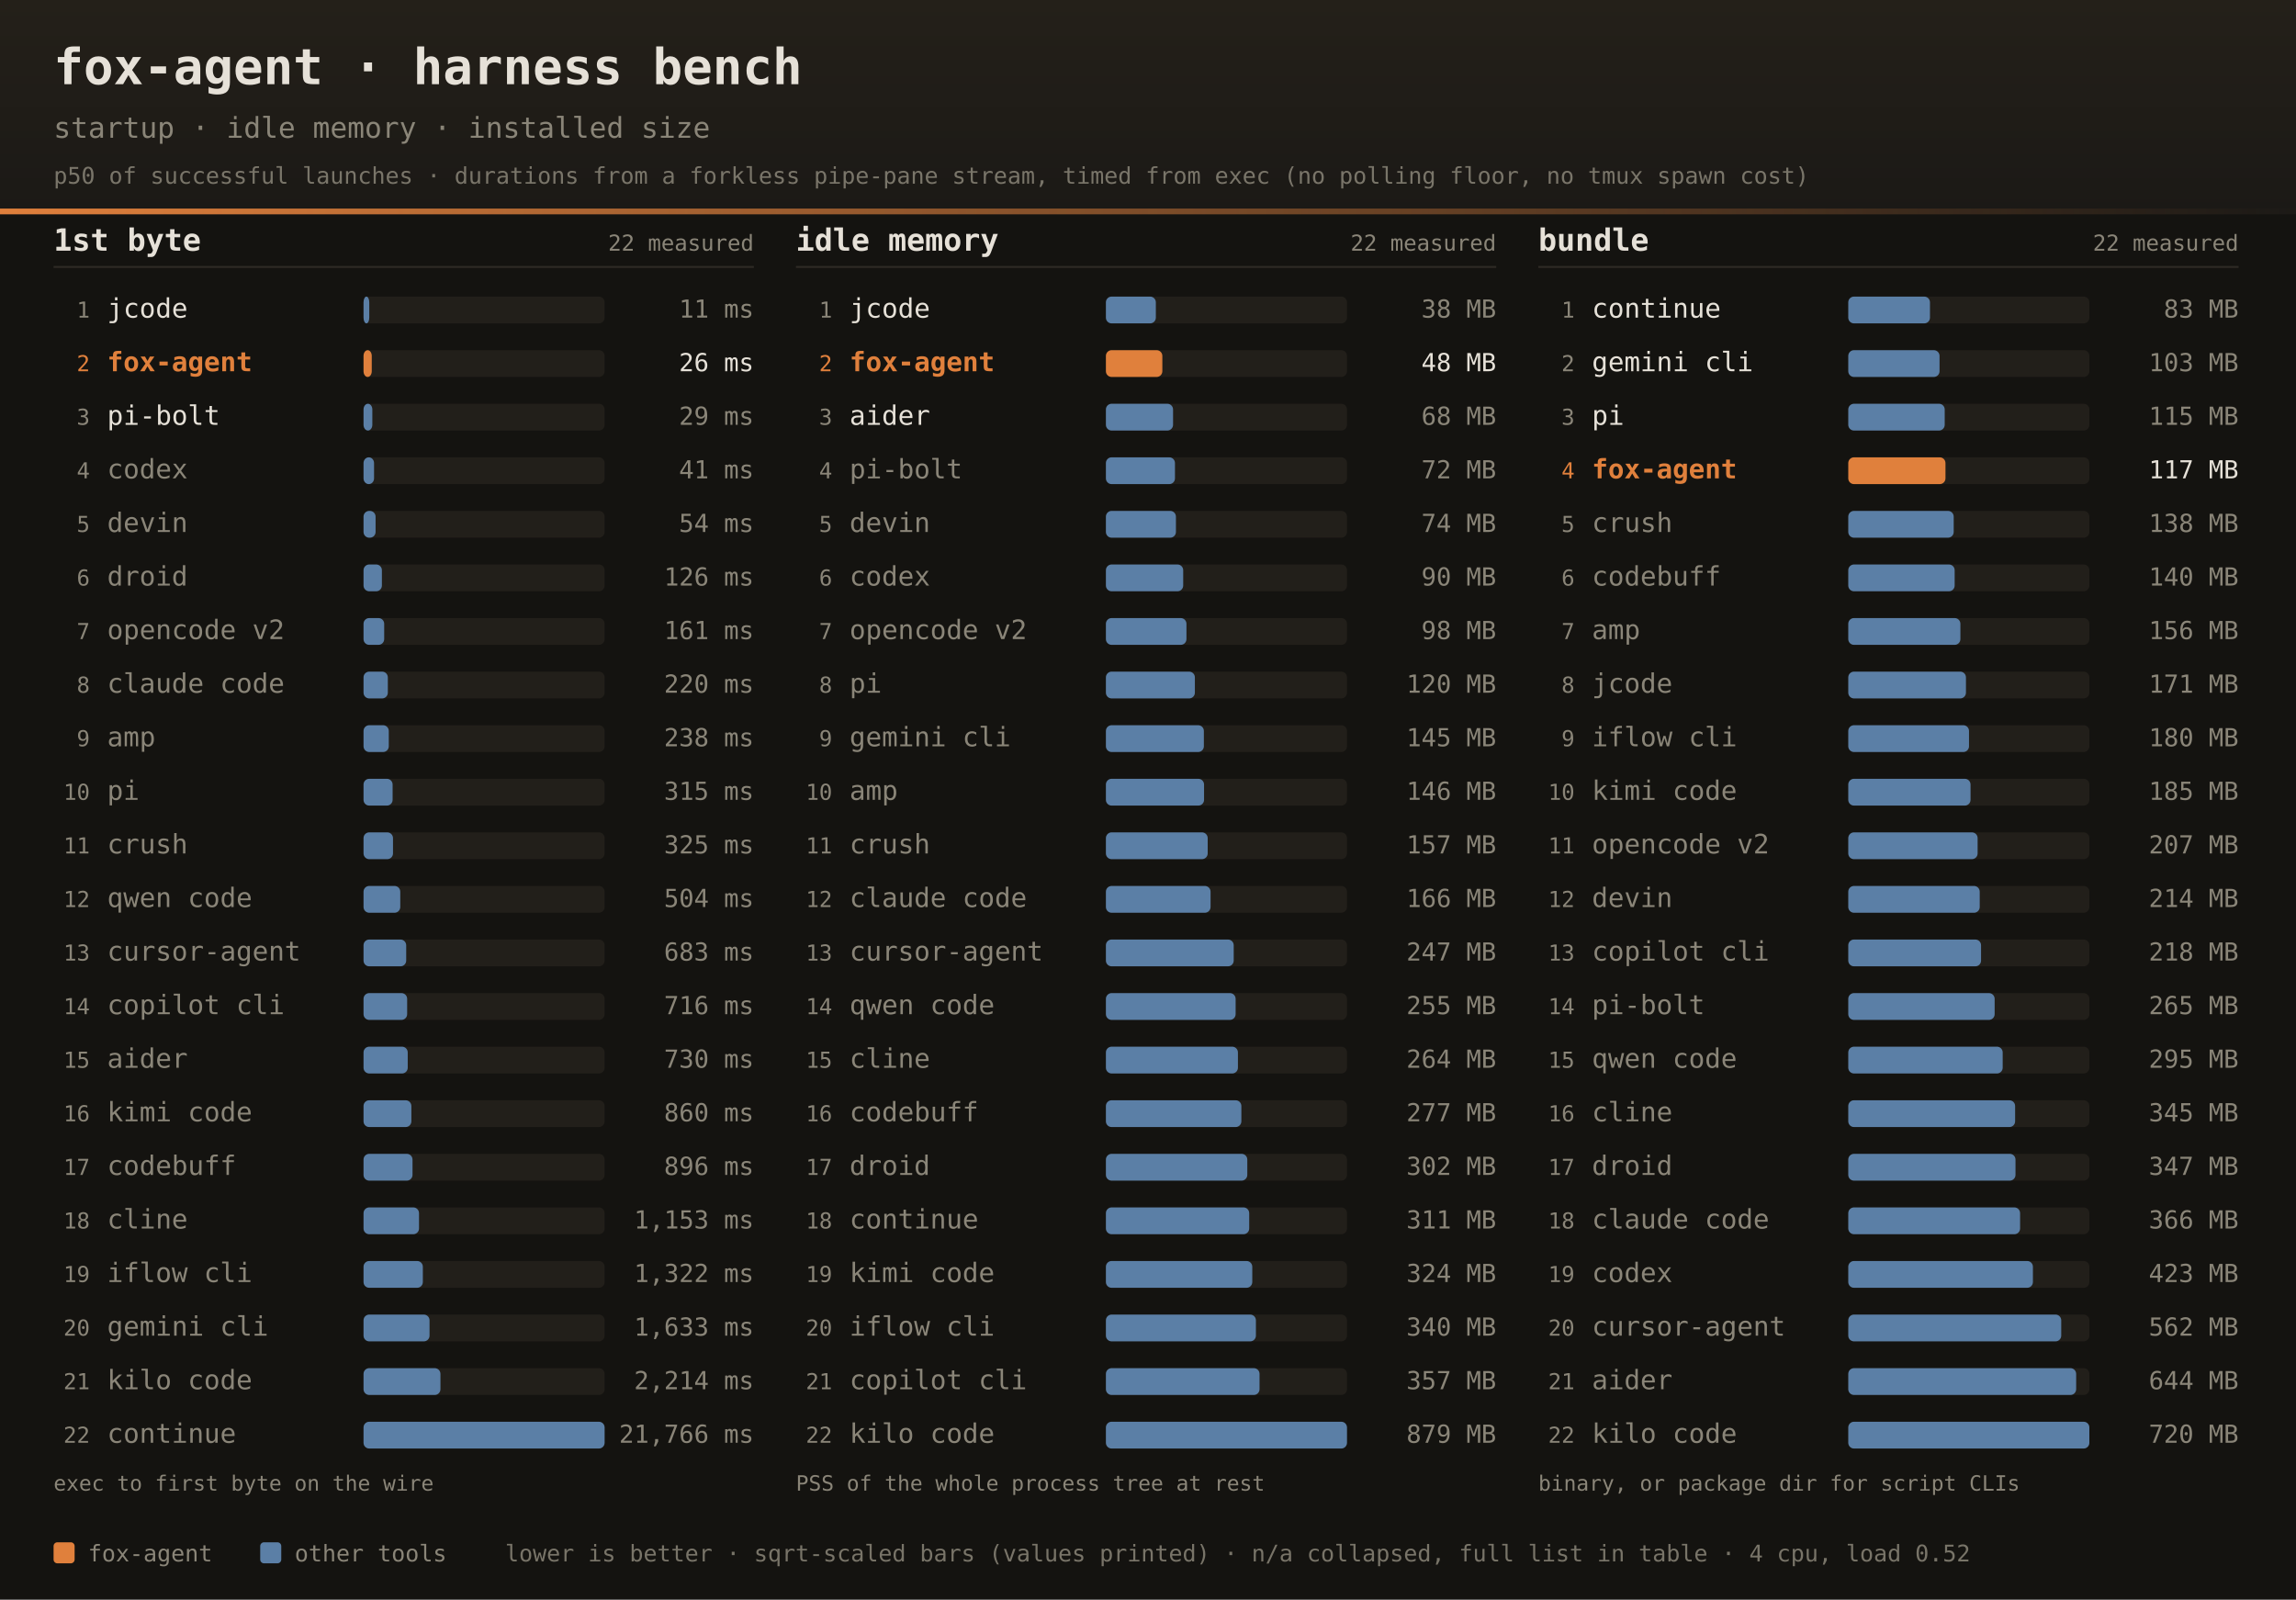
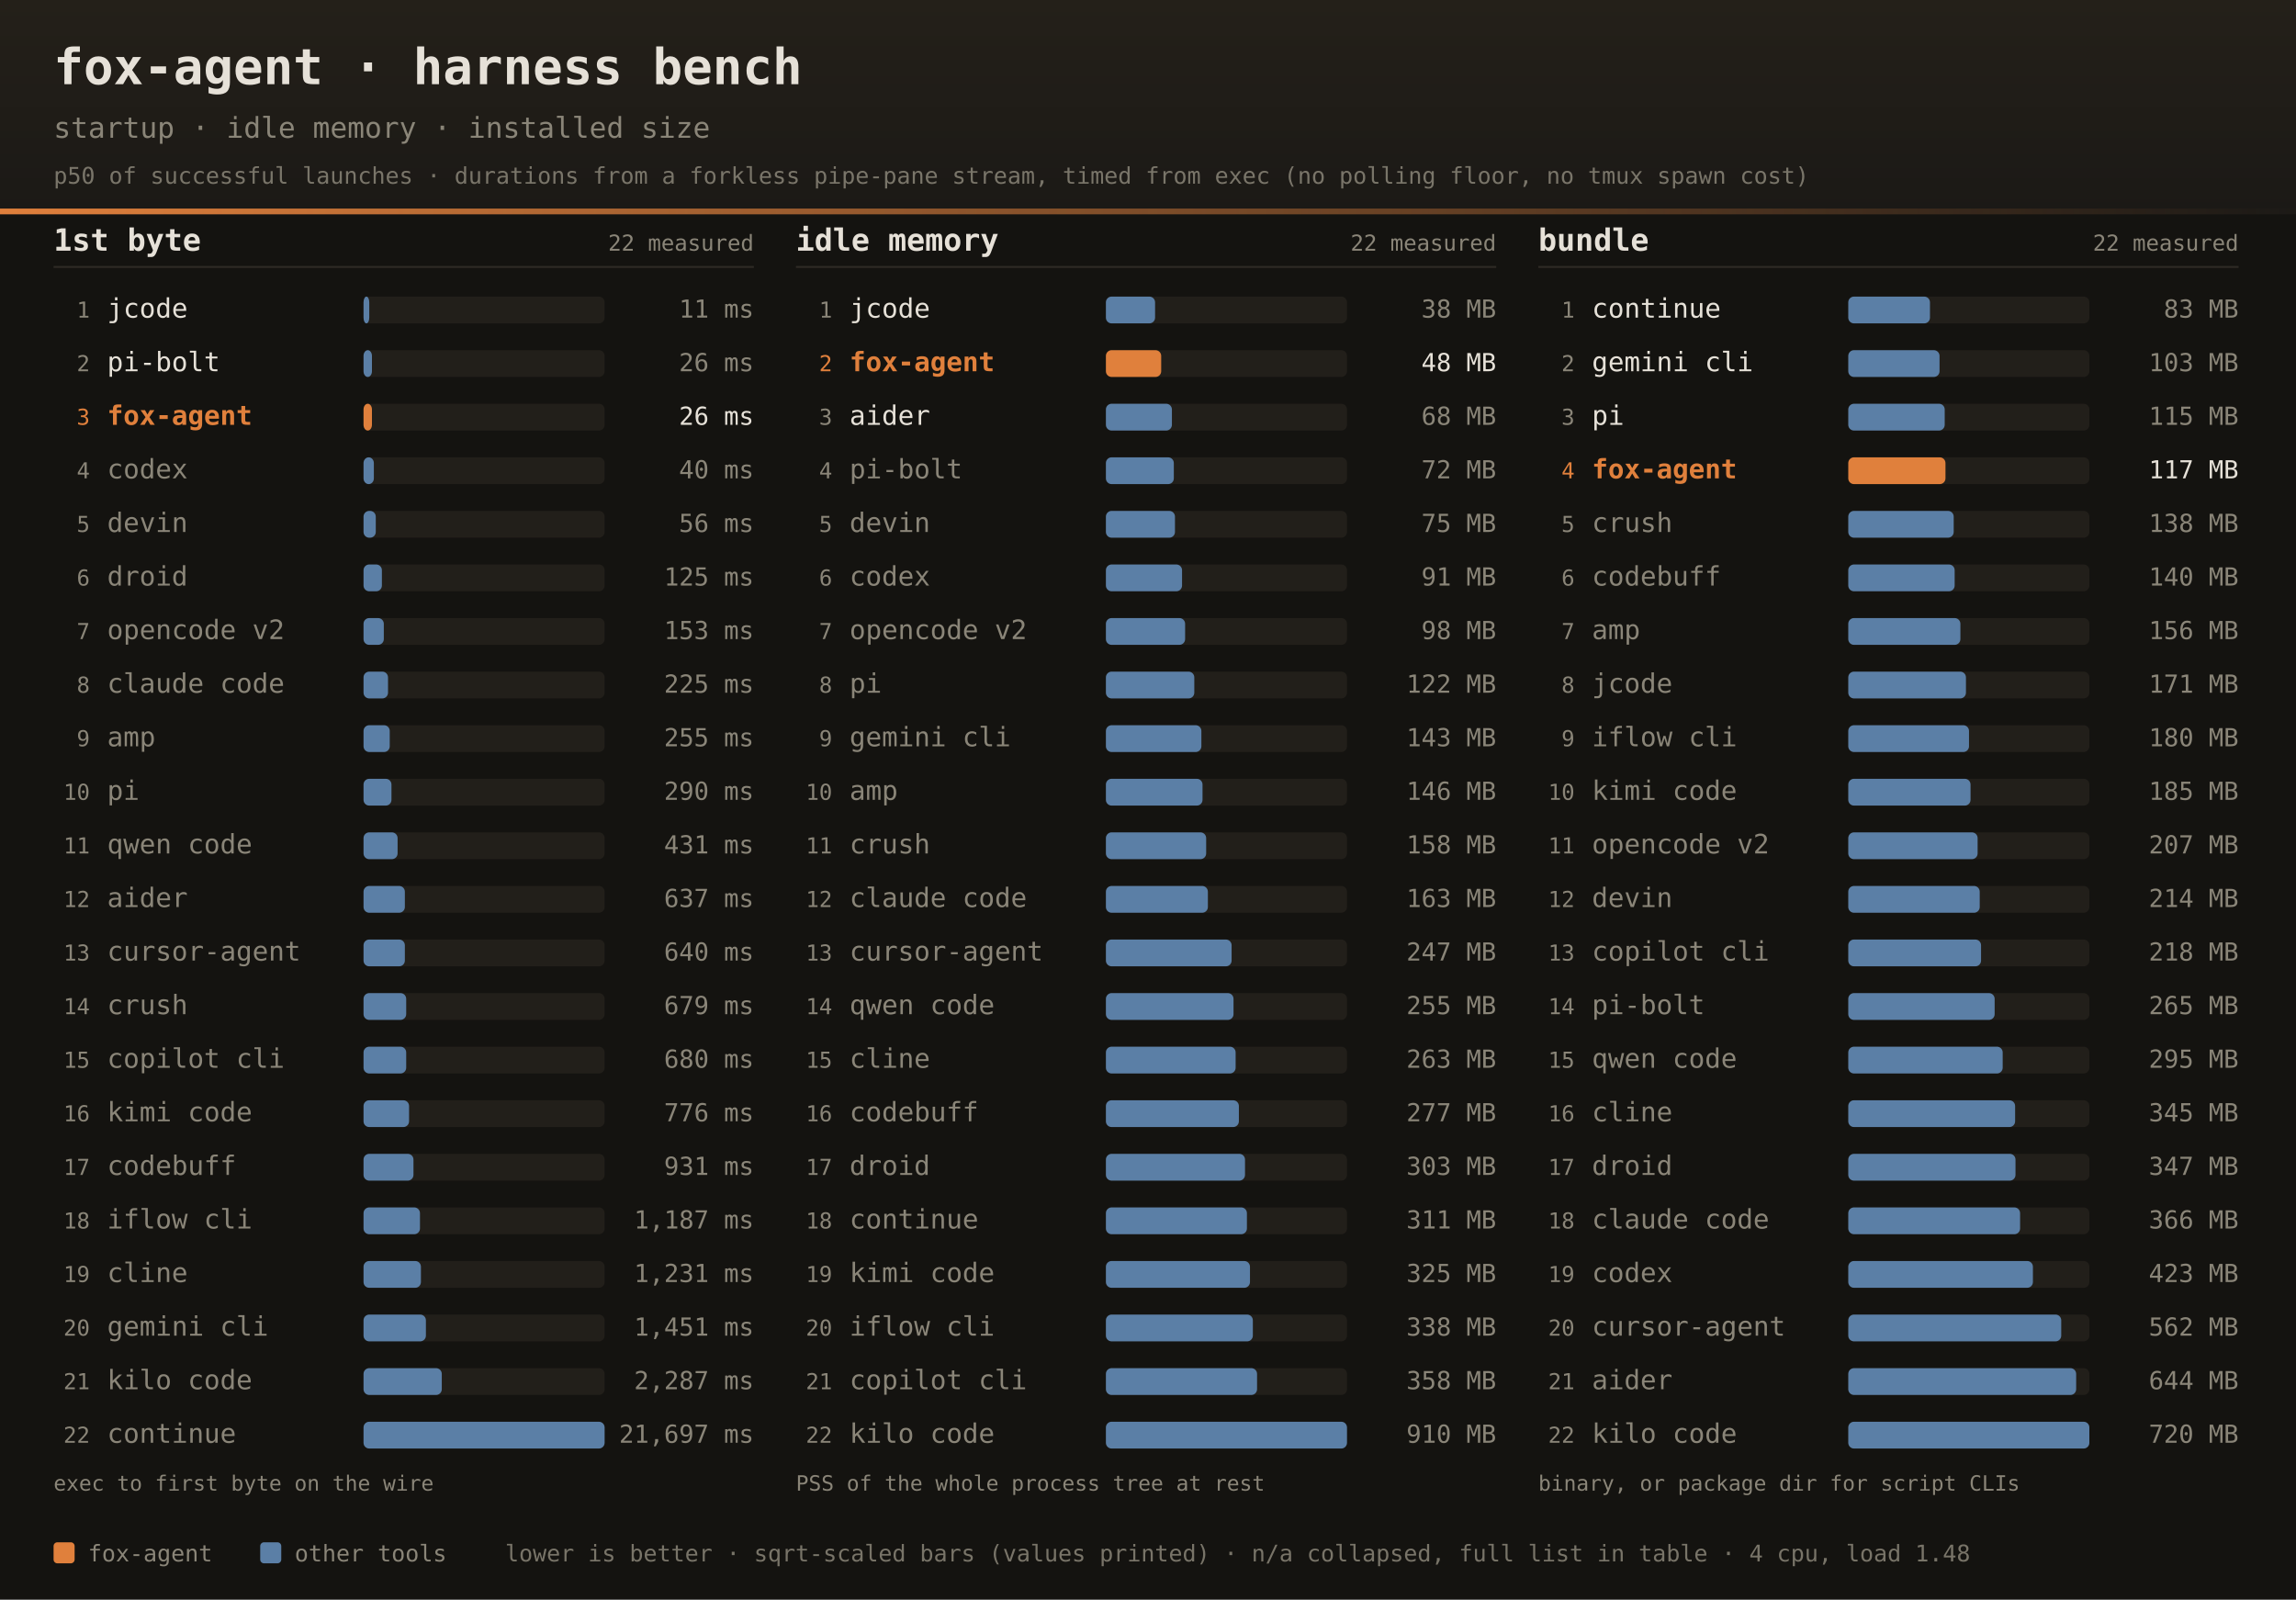
<svg xmlns="http://www.w3.org/2000/svg" width="1200" height="836" font-family="ui-monospace,SFMono-Regular,JetBrains Mono,Menlo,Consolas,monospace">
  <defs>
    <linearGradient id="dhdr" x1="0" y1="0" x2="0" y2="1">
      <stop offset="0" stop-color="#242019" />
      <stop offset="1" stop-color="#1b1916" />
    </linearGradient>
    <linearGradient id="drule" x1="0" y1="0" x2="1" y2="0">
      <stop offset="0" stop-color="#e0803c" />
      <stop offset="1" stop-color="#e0803c" stop-opacity="0" />
    </linearGradient>
  </defs>
  <rect width="1200" height="836" fill="#141310" />
  <rect width="1200" height="112" fill="url(#dhdr)" />
  <rect x="0" y="109" width="1200" height="3" fill="url(#drule)" />
  <text x="28" y="44" fill="#e6e1d8" font-size="26" font-weight="bold">fox-agent · harness bench</text>
  <text x="28" y="72" fill="#8a8578" font-size="15">startup · idle memory · installed size</text>
  <text x="28" y="96" fill="#8a8578" font-size="12" opacity="0.85">p50 of successful launches · durations from a forkless pipe-pane stream, timed from exec (no polling floor, no tmux spawn cost)</text>
  <text x="28" y="131" fill="#e6e1d8" font-size="16" font-weight="bold">1st byte</text>
  <text x="394" y="131" text-anchor="end" fill="#8a8578" font-size="11.5">22 measured</text>
  <rect x="28" y="139" width="366" height="1" fill="#2e2b25" />
  <text x="47" y="166.0" text-anchor="end" fill="#8a8578" font-size="11.5">1</text>
  <text x="56" y="166.0" fill="#e6e1d8" font-size="14">jcode</text>
  <rect x="190" y="155.0" width="126" height="14" rx="3" fill="#221f1a" />
  <rect x="190" y="155.0" width="3.0" height="14" rx="3" fill="#5b7fa6" />
  <text x="394" y="166.0" text-anchor="end" fill="#8a8578" font-size="13">11 ms</text>
-   <text x="47" y="194.0" text-anchor="end" fill="#e0803c" font-size="11.5">2</text>
-   <text x="56" y="194.0" fill="#e0803c" font-size="14" font-weight="bold">fox-agent</text>
+   <text x="47" y="194.0" text-anchor="end" fill="#8a8578" font-size="11.5">2</text>
+   <text x="56" y="194.0" fill="#e6e1d8" font-size="14">pi-bolt</text>
  <rect x="190" y="183.0" width="126" height="14" rx="3" fill="#221f1a" />
-   <rect x="190" y="183.0" width="4.3" height="14" rx="3" fill="#e0803c" />
-   <text x="394" y="194.0" text-anchor="end" fill="#e6e1d8" font-size="13">26 ms</text>
-   <text x="47" y="222.0" text-anchor="end" fill="#8a8578" font-size="11.5">3</text>
-   <text x="56" y="222.0" fill="#e6e1d8" font-size="14">pi-bolt</text>
+   <rect x="190" y="183.0" width="4.4" height="14" rx="3" fill="#5b7fa6" />
+   <text x="394" y="194.0" text-anchor="end" fill="#8a8578" font-size="13">26 ms</text>
+   <text x="47" y="222.0" text-anchor="end" fill="#e0803c" font-size="11.5">3</text>
+   <text x="56" y="222.0" fill="#e0803c" font-size="14" font-weight="bold">fox-agent</text>
  <rect x="190" y="211.0" width="126" height="14" rx="3" fill="#221f1a" />
-   <rect x="190" y="211.0" width="4.6" height="14" rx="3" fill="#5b7fa6" />
-   <text x="394" y="222.0" text-anchor="end" fill="#8a8578" font-size="13">29 ms</text>
+   <rect x="190" y="211.0" width="4.4" height="14" rx="3" fill="#e0803c" />
+   <text x="394" y="222.0" text-anchor="end" fill="#e6e1d8" font-size="13">26 ms</text>
  <text x="47" y="250.0" text-anchor="end" fill="#8a8578" font-size="11.5">4</text>
  <text x="56" y="250.0" fill="#8a8578" font-size="14">codex</text>
  <rect x="190" y="239.0" width="126" height="14" rx="3" fill="#221f1a" />
-   <rect x="190" y="239.0" width="5.5" height="14" rx="3" fill="#5b7fa6" />
-   <text x="394" y="250.0" text-anchor="end" fill="#8a8578" font-size="13">41 ms</text>
+   <rect x="190" y="239.0" width="5.4" height="14" rx="3" fill="#5b7fa6" />
+   <text x="394" y="250.0" text-anchor="end" fill="#8a8578" font-size="13">40 ms</text>
  <text x="47" y="278.0" text-anchor="end" fill="#8a8578" font-size="11.5">5</text>
  <text x="56" y="278.0" fill="#8a8578" font-size="14">devin</text>
  <rect x="190" y="267.0" width="126" height="14" rx="3" fill="#221f1a" />
-   <rect x="190" y="267.0" width="6.3" height="14" rx="3" fill="#5b7fa6" />
-   <text x="394" y="278.0" text-anchor="end" fill="#8a8578" font-size="13">54 ms</text>
+   <rect x="190" y="267.0" width="6.4" height="14" rx="3" fill="#5b7fa6" />
+   <text x="394" y="278.0" text-anchor="end" fill="#8a8578" font-size="13">56 ms</text>
  <text x="47" y="306.0" text-anchor="end" fill="#8a8578" font-size="11.5">6</text>
  <text x="56" y="306.0" fill="#8a8578" font-size="14">droid</text>
  <rect x="190" y="295.0" width="126" height="14" rx="3" fill="#221f1a" />
  <rect x="190" y="295.0" width="9.6" height="14" rx="3" fill="#5b7fa6" />
-   <text x="394" y="306.0" text-anchor="end" fill="#8a8578" font-size="13">126 ms</text>
+   <text x="394" y="306.0" text-anchor="end" fill="#8a8578" font-size="13">125 ms</text>
  <text x="47" y="334.0" text-anchor="end" fill="#8a8578" font-size="11.5">7</text>
  <text x="56" y="334.0" fill="#8a8578" font-size="14">opencode v2</text>
  <rect x="190" y="323.0" width="126" height="14" rx="3" fill="#221f1a" />
-   <rect x="190" y="323.0" width="10.8" height="14" rx="3" fill="#5b7fa6" />
-   <text x="394" y="334.0" text-anchor="end" fill="#8a8578" font-size="13">161 ms</text>
+   <rect x="190" y="323.0" width="10.6" height="14" rx="3" fill="#5b7fa6" />
+   <text x="394" y="334.0" text-anchor="end" fill="#8a8578" font-size="13">153 ms</text>
  <text x="47" y="362.0" text-anchor="end" fill="#8a8578" font-size="11.5">8</text>
  <text x="56" y="362.0" fill="#8a8578" font-size="14">claude code</text>
  <rect x="190" y="351.0" width="126" height="14" rx="3" fill="#221f1a" />
-   <rect x="190" y="351.0" width="12.7" height="14" rx="3" fill="#5b7fa6" />
-   <text x="394" y="362.0" text-anchor="end" fill="#8a8578" font-size="13">220 ms</text>
+   <rect x="190" y="351.0" width="12.8" height="14" rx="3" fill="#5b7fa6" />
+   <text x="394" y="362.0" text-anchor="end" fill="#8a8578" font-size="13">225 ms</text>
  <text x="47" y="390.0" text-anchor="end" fill="#8a8578" font-size="11.5">9</text>
  <text x="56" y="390.0" fill="#8a8578" font-size="14">amp</text>
  <rect x="190" y="379.0" width="126" height="14" rx="3" fill="#221f1a" />
-   <rect x="190" y="379.0" width="13.2" height="14" rx="3" fill="#5b7fa6" />
-   <text x="394" y="390.0" text-anchor="end" fill="#8a8578" font-size="13">238 ms</text>
+   <rect x="190" y="379.0" width="13.7" height="14" rx="3" fill="#5b7fa6" />
+   <text x="394" y="390.0" text-anchor="end" fill="#8a8578" font-size="13">255 ms</text>
  <text x="47" y="418.0" text-anchor="end" fill="#8a8578" font-size="11.5">10</text>
  <text x="56" y="418.0" fill="#8a8578" font-size="14">pi</text>
  <rect x="190" y="407.0" width="126" height="14" rx="3" fill="#221f1a" />
-   <rect x="190" y="407.0" width="15.2" height="14" rx="3" fill="#5b7fa6" />
-   <text x="394" y="418.0" text-anchor="end" fill="#8a8578" font-size="13">315 ms</text>
+   <rect x="190" y="407.0" width="14.6" height="14" rx="3" fill="#5b7fa6" />
+   <text x="394" y="418.0" text-anchor="end" fill="#8a8578" font-size="13">290 ms</text>
  <text x="47" y="446.0" text-anchor="end" fill="#8a8578" font-size="11.5">11</text>
-   <text x="56" y="446.0" fill="#8a8578" font-size="14">crush</text>
+   <text x="56" y="446.0" fill="#8a8578" font-size="14">qwen code</text>
  <rect x="190" y="435.0" width="126" height="14" rx="3" fill="#221f1a" />
-   <rect x="190" y="435.0" width="15.4" height="14" rx="3" fill="#5b7fa6" />
-   <text x="394" y="446.0" text-anchor="end" fill="#8a8578" font-size="13">325 ms</text>
+   <rect x="190" y="435.0" width="17.8" height="14" rx="3" fill="#5b7fa6" />
+   <text x="394" y="446.0" text-anchor="end" fill="#8a8578" font-size="13">431 ms</text>
  <text x="47" y="474.0" text-anchor="end" fill="#8a8578" font-size="11.5">12</text>
-   <text x="56" y="474.0" fill="#8a8578" font-size="14">qwen code</text>
+   <text x="56" y="474.0" fill="#8a8578" font-size="14">aider</text>
  <rect x="190" y="463.0" width="126" height="14" rx="3" fill="#221f1a" />
-   <rect x="190" y="463.0" width="19.2" height="14" rx="3" fill="#5b7fa6" />
-   <text x="394" y="474.0" text-anchor="end" fill="#8a8578" font-size="13">504 ms</text>
+   <rect x="190" y="463.0" width="21.6" height="14" rx="3" fill="#5b7fa6" />
+   <text x="394" y="474.0" text-anchor="end" fill="#8a8578" font-size="13">637 ms</text>
  <text x="47" y="502.0" text-anchor="end" fill="#8a8578" font-size="11.5">13</text>
  <text x="56" y="502.0" fill="#8a8578" font-size="14">cursor-agent</text>
  <rect x="190" y="491.0" width="126" height="14" rx="3" fill="#221f1a" />
-   <rect x="190" y="491.0" width="22.3" height="14" rx="3" fill="#5b7fa6" />
-   <text x="394" y="502.0" text-anchor="end" fill="#8a8578" font-size="13">683 ms</text>
+   <rect x="190" y="491.0" width="21.6" height="14" rx="3" fill="#5b7fa6" />
+   <text x="394" y="502.0" text-anchor="end" fill="#8a8578" font-size="13">640 ms</text>
  <text x="47" y="530.0" text-anchor="end" fill="#8a8578" font-size="11.5">14</text>
-   <text x="56" y="530.0" fill="#8a8578" font-size="14">copilot cli</text>
+   <text x="56" y="530.0" fill="#8a8578" font-size="14">crush</text>
  <rect x="190" y="519.0" width="126" height="14" rx="3" fill="#221f1a" />
-   <rect x="190" y="519.0" width="22.8" height="14" rx="3" fill="#5b7fa6" />
-   <text x="394" y="530.0" text-anchor="end" fill="#8a8578" font-size="13">716 ms</text>
+   <rect x="190" y="519.0" width="22.3" height="14" rx="3" fill="#5b7fa6" />
+   <text x="394" y="530.0" text-anchor="end" fill="#8a8578" font-size="13">679 ms</text>
  <text x="47" y="558.0" text-anchor="end" fill="#8a8578" font-size="11.5">15</text>
-   <text x="56" y="558.0" fill="#8a8578" font-size="14">aider</text>
+   <text x="56" y="558.0" fill="#8a8578" font-size="14">copilot cli</text>
  <rect x="190" y="547.0" width="126" height="14" rx="3" fill="#221f1a" />
-   <rect x="190" y="547.0" width="23.1" height="14" rx="3" fill="#5b7fa6" />
-   <text x="394" y="558.0" text-anchor="end" fill="#8a8578" font-size="13">730 ms</text>
+   <rect x="190" y="547.0" width="22.3" height="14" rx="3" fill="#5b7fa6" />
+   <text x="394" y="558.0" text-anchor="end" fill="#8a8578" font-size="13">680 ms</text>
  <text x="47" y="586.0" text-anchor="end" fill="#8a8578" font-size="11.5">16</text>
  <text x="56" y="586.0" fill="#8a8578" font-size="14">kimi code</text>
  <rect x="190" y="575.0" width="126" height="14" rx="3" fill="#221f1a" />
-   <rect x="190" y="575.0" width="25.0" height="14" rx="3" fill="#5b7fa6" />
-   <text x="394" y="586.0" text-anchor="end" fill="#8a8578" font-size="13">860 ms</text>
+   <rect x="190" y="575.0" width="23.8" height="14" rx="3" fill="#5b7fa6" />
+   <text x="394" y="586.0" text-anchor="end" fill="#8a8578" font-size="13">776 ms</text>
  <text x="47" y="614.0" text-anchor="end" fill="#8a8578" font-size="11.5">17</text>
  <text x="56" y="614.0" fill="#8a8578" font-size="14">codebuff</text>
  <rect x="190" y="603.0" width="126" height="14" rx="3" fill="#221f1a" />
-   <rect x="190" y="603.0" width="25.6" height="14" rx="3" fill="#5b7fa6" />
-   <text x="394" y="614.0" text-anchor="end" fill="#8a8578" font-size="13">896 ms</text>
+   <rect x="190" y="603.0" width="26.1" height="14" rx="3" fill="#5b7fa6" />
+   <text x="394" y="614.0" text-anchor="end" fill="#8a8578" font-size="13">931 ms</text>
  <text x="47" y="642.0" text-anchor="end" fill="#8a8578" font-size="11.5">18</text>
-   <text x="56" y="642.0" fill="#8a8578" font-size="14">cline</text>
+   <text x="56" y="642.0" fill="#8a8578" font-size="14">iflow cli</text>
  <rect x="190" y="631.0" width="126" height="14" rx="3" fill="#221f1a" />
-   <rect x="190" y="631.0" width="29.0" height="14" rx="3" fill="#5b7fa6" />
-   <text x="394" y="642.0" text-anchor="end" fill="#8a8578" font-size="13">1,153 ms</text>
+   <rect x="190" y="631.0" width="29.5" height="14" rx="3" fill="#5b7fa6" />
+   <text x="394" y="642.0" text-anchor="end" fill="#8a8578" font-size="13">1,187 ms</text>
  <text x="47" y="670.0" text-anchor="end" fill="#8a8578" font-size="11.5">19</text>
-   <text x="56" y="670.0" fill="#8a8578" font-size="14">iflow cli</text>
+   <text x="56" y="670.0" fill="#8a8578" font-size="14">cline</text>
  <rect x="190" y="659.0" width="126" height="14" rx="3" fill="#221f1a" />
-   <rect x="190" y="659.0" width="31.0" height="14" rx="3" fill="#5b7fa6" />
-   <text x="394" y="670.0" text-anchor="end" fill="#8a8578" font-size="13">1,322 ms</text>
+   <rect x="190" y="659.0" width="30.0" height="14" rx="3" fill="#5b7fa6" />
+   <text x="394" y="670.0" text-anchor="end" fill="#8a8578" font-size="13">1,231 ms</text>
  <text x="47" y="698.0" text-anchor="end" fill="#8a8578" font-size="11.5">20</text>
  <text x="56" y="698.0" fill="#8a8578" font-size="14">gemini cli</text>
  <rect x="190" y="687.0" width="126" height="14" rx="3" fill="#221f1a" />
-   <rect x="190" y="687.0" width="34.5" height="14" rx="3" fill="#5b7fa6" />
-   <text x="394" y="698.0" text-anchor="end" fill="#8a8578" font-size="13">1,633 ms</text>
+   <rect x="190" y="687.0" width="32.6" height="14" rx="3" fill="#5b7fa6" />
+   <text x="394" y="698.0" text-anchor="end" fill="#8a8578" font-size="13">1,451 ms</text>
  <text x="47" y="726.0" text-anchor="end" fill="#8a8578" font-size="11.5">21</text>
  <text x="56" y="726.0" fill="#8a8578" font-size="14">kilo code</text>
  <rect x="190" y="715.0" width="126" height="14" rx="3" fill="#221f1a" />
-   <rect x="190" y="715.0" width="40.2" height="14" rx="3" fill="#5b7fa6" />
-   <text x="394" y="726.0" text-anchor="end" fill="#8a8578" font-size="13">2,214 ms</text>
+   <rect x="190" y="715.0" width="40.9" height="14" rx="3" fill="#5b7fa6" />
+   <text x="394" y="726.0" text-anchor="end" fill="#8a8578" font-size="13">2,287 ms</text>
  <text x="47" y="754.0" text-anchor="end" fill="#8a8578" font-size="11.5">22</text>
  <text x="56" y="754.0" fill="#8a8578" font-size="14">continue</text>
  <rect x="190" y="743.0" width="126" height="14" rx="3" fill="#221f1a" />
  <rect x="190" y="743.0" width="126.0" height="14" rx="3" fill="#5b7fa6" />
-   <text x="394" y="754.0" text-anchor="end" fill="#8a8578" font-size="13">21,766 ms</text>
+   <text x="394" y="754.0" text-anchor="end" fill="#8a8578" font-size="13">21,697 ms</text>
  <text x="28" y="779" fill="#8a8578" font-size="11">exec to first byte on the wire</text>
  <text x="416" y="131" fill="#e6e1d8" font-size="16" font-weight="bold">idle memory</text>
  <text x="782" y="131" text-anchor="end" fill="#8a8578" font-size="11.5">22 measured</text>
  <rect x="416" y="139" width="366" height="1" fill="#2e2b25" />
  <text x="435" y="166.0" text-anchor="end" fill="#8a8578" font-size="11.5">1</text>
  <text x="444" y="166.0" fill="#e6e1d8" font-size="14">jcode</text>
  <rect x="578" y="155.0" width="126" height="14" rx="3" fill="#221f1a" />
-   <rect x="578" y="155.0" width="26.1" height="14" rx="3" fill="#5b7fa6" />
+   <rect x="578" y="155.0" width="25.7" height="14" rx="3" fill="#5b7fa6" />
  <text x="782" y="166.0" text-anchor="end" fill="#8a8578" font-size="13">38 MB</text>
  <text x="435" y="194.0" text-anchor="end" fill="#e0803c" font-size="11.5">2</text>
  <text x="444" y="194.0" fill="#e0803c" font-size="14" font-weight="bold">fox-agent</text>
  <rect x="578" y="183.0" width="126" height="14" rx="3" fill="#221f1a" />
-   <rect x="578" y="183.0" width="29.5" height="14" rx="3" fill="#e0803c" />
+   <rect x="578" y="183.0" width="28.9" height="14" rx="3" fill="#e0803c" />
  <text x="782" y="194.0" text-anchor="end" fill="#e6e1d8" font-size="13">48 MB</text>
  <text x="435" y="222.0" text-anchor="end" fill="#8a8578" font-size="11.5">3</text>
  <text x="444" y="222.0" fill="#e6e1d8" font-size="14">aider</text>
  <rect x="578" y="211.0" width="126" height="14" rx="3" fill="#221f1a" />
-   <rect x="578" y="211.0" width="35.1" height="14" rx="3" fill="#5b7fa6" />
+   <rect x="578" y="211.0" width="34.5" height="14" rx="3" fill="#5b7fa6" />
  <text x="782" y="222.0" text-anchor="end" fill="#8a8578" font-size="13">68 MB</text>
  <text x="435" y="250.0" text-anchor="end" fill="#8a8578" font-size="11.5">4</text>
  <text x="444" y="250.0" fill="#8a8578" font-size="14">pi-bolt</text>
  <rect x="578" y="239.0" width="126" height="14" rx="3" fill="#221f1a" />
-   <rect x="578" y="239.0" width="36.1" height="14" rx="3" fill="#5b7fa6" />
+   <rect x="578" y="239.0" width="35.5" height="14" rx="3" fill="#5b7fa6" />
  <text x="782" y="250.0" text-anchor="end" fill="#8a8578" font-size="13">72 MB</text>
  <text x="435" y="278.0" text-anchor="end" fill="#8a8578" font-size="11.5">5</text>
  <text x="444" y="278.0" fill="#8a8578" font-size="14">devin</text>
  <rect x="578" y="267.0" width="126" height="14" rx="3" fill="#221f1a" />
-   <rect x="578" y="267.0" width="36.6" height="14" rx="3" fill="#5b7fa6" />
-   <text x="782" y="278.0" text-anchor="end" fill="#8a8578" font-size="13">74 MB</text>
+   <rect x="578" y="267.0" width="36.1" height="14" rx="3" fill="#5b7fa6" />
+   <text x="782" y="278.0" text-anchor="end" fill="#8a8578" font-size="13">75 MB</text>
  <text x="435" y="306.0" text-anchor="end" fill="#8a8578" font-size="11.5">6</text>
  <text x="444" y="306.0" fill="#8a8578" font-size="14">codex</text>
  <rect x="578" y="295.0" width="126" height="14" rx="3" fill="#221f1a" />
-   <rect x="578" y="295.0" width="40.4" height="14" rx="3" fill="#5b7fa6" />
-   <text x="782" y="306.0" text-anchor="end" fill="#8a8578" font-size="13">90 MB</text>
+   <rect x="578" y="295.0" width="39.8" height="14" rx="3" fill="#5b7fa6" />
+   <text x="782" y="306.0" text-anchor="end" fill="#8a8578" font-size="13">91 MB</text>
  <text x="435" y="334.0" text-anchor="end" fill="#8a8578" font-size="11.5">7</text>
  <text x="444" y="334.0" fill="#8a8578" font-size="14">opencode v2</text>
  <rect x="578" y="323.0" width="126" height="14" rx="3" fill="#221f1a" />
-   <rect x="578" y="323.0" width="42.1" height="14" rx="3" fill="#5b7fa6" />
+   <rect x="578" y="323.0" width="41.4" height="14" rx="3" fill="#5b7fa6" />
  <text x="782" y="334.0" text-anchor="end" fill="#8a8578" font-size="13">98 MB</text>
  <text x="435" y="362.0" text-anchor="end" fill="#8a8578" font-size="11.5">8</text>
  <text x="444" y="362.0" fill="#8a8578" font-size="14">pi</text>
  <rect x="578" y="351.0" width="126" height="14" rx="3" fill="#221f1a" />
-   <rect x="578" y="351.0" width="46.5" height="14" rx="3" fill="#5b7fa6" />
-   <text x="782" y="362.0" text-anchor="end" fill="#8a8578" font-size="13">120 MB</text>
+   <rect x="578" y="351.0" width="46.2" height="14" rx="3" fill="#5b7fa6" />
+   <text x="782" y="362.0" text-anchor="end" fill="#8a8578" font-size="13">122 MB</text>
  <text x="435" y="390.0" text-anchor="end" fill="#8a8578" font-size="11.5">9</text>
  <text x="444" y="390.0" fill="#8a8578" font-size="14">gemini cli</text>
  <rect x="578" y="379.0" width="126" height="14" rx="3" fill="#221f1a" />
-   <rect x="578" y="379.0" width="51.2" height="14" rx="3" fill="#5b7fa6" />
-   <text x="782" y="390.0" text-anchor="end" fill="#8a8578" font-size="13">145 MB</text>
+   <rect x="578" y="379.0" width="49.9" height="14" rx="3" fill="#5b7fa6" />
+   <text x="782" y="390.0" text-anchor="end" fill="#8a8578" font-size="13">143 MB</text>
  <text x="435" y="418.0" text-anchor="end" fill="#8a8578" font-size="11.5">10</text>
  <text x="444" y="418.0" fill="#8a8578" font-size="14">amp</text>
  <rect x="578" y="407.0" width="126" height="14" rx="3" fill="#221f1a" />
-   <rect x="578" y="407.0" width="51.3" height="14" rx="3" fill="#5b7fa6" />
+   <rect x="578" y="407.0" width="50.5" height="14" rx="3" fill="#5b7fa6" />
  <text x="782" y="418.0" text-anchor="end" fill="#8a8578" font-size="13">146 MB</text>
  <text x="435" y="446.0" text-anchor="end" fill="#8a8578" font-size="11.5">11</text>
  <text x="444" y="446.0" fill="#8a8578" font-size="14">crush</text>
  <rect x="578" y="435.0" width="126" height="14" rx="3" fill="#221f1a" />
-   <rect x="578" y="435.0" width="53.2" height="14" rx="3" fill="#5b7fa6" />
-   <text x="782" y="446.0" text-anchor="end" fill="#8a8578" font-size="13">157 MB</text>
+   <rect x="578" y="435.0" width="52.4" height="14" rx="3" fill="#5b7fa6" />
+   <text x="782" y="446.0" text-anchor="end" fill="#8a8578" font-size="13">158 MB</text>
  <text x="435" y="474.0" text-anchor="end" fill="#8a8578" font-size="11.5">12</text>
  <text x="444" y="474.0" fill="#8a8578" font-size="14">claude code</text>
  <rect x="578" y="463.0" width="126" height="14" rx="3" fill="#221f1a" />
-   <rect x="578" y="463.0" width="54.7" height="14" rx="3" fill="#5b7fa6" />
-   <text x="782" y="474.0" text-anchor="end" fill="#8a8578" font-size="13">166 MB</text>
+   <rect x="578" y="463.0" width="53.3" height="14" rx="3" fill="#5b7fa6" />
+   <text x="782" y="474.0" text-anchor="end" fill="#8a8578" font-size="13">163 MB</text>
  <text x="435" y="502.0" text-anchor="end" fill="#8a8578" font-size="11.5">13</text>
  <text x="444" y="502.0" fill="#8a8578" font-size="14">cursor-agent</text>
  <rect x="578" y="491.0" width="126" height="14" rx="3" fill="#221f1a" />
-   <rect x="578" y="491.0" width="66.8" height="14" rx="3" fill="#5b7fa6" />
+   <rect x="578" y="491.0" width="65.7" height="14" rx="3" fill="#5b7fa6" />
  <text x="782" y="502.0" text-anchor="end" fill="#8a8578" font-size="13">247 MB</text>
  <text x="435" y="530.0" text-anchor="end" fill="#8a8578" font-size="11.5">14</text>
  <text x="444" y="530.0" fill="#8a8578" font-size="14">qwen code</text>
  <rect x="578" y="519.0" width="126" height="14" rx="3" fill="#221f1a" />
-   <rect x="578" y="519.0" width="67.8" height="14" rx="3" fill="#5b7fa6" />
+   <rect x="578" y="519.0" width="66.7" height="14" rx="3" fill="#5b7fa6" />
  <text x="782" y="530.0" text-anchor="end" fill="#8a8578" font-size="13">255 MB</text>
  <text x="435" y="558.0" text-anchor="end" fill="#8a8578" font-size="11.5">15</text>
  <text x="444" y="558.0" fill="#8a8578" font-size="14">cline</text>
  <rect x="578" y="547.0" width="126" height="14" rx="3" fill="#221f1a" />
-   <rect x="578" y="547.0" width="69.0" height="14" rx="3" fill="#5b7fa6" />
-   <text x="782" y="558.0" text-anchor="end" fill="#8a8578" font-size="13">264 MB</text>
+   <rect x="578" y="547.0" width="67.8" height="14" rx="3" fill="#5b7fa6" />
+   <text x="782" y="558.0" text-anchor="end" fill="#8a8578" font-size="13">263 MB</text>
  <text x="435" y="586.0" text-anchor="end" fill="#8a8578" font-size="11.5">16</text>
  <text x="444" y="586.0" fill="#8a8578" font-size="14">codebuff</text>
  <rect x="578" y="575.0" width="126" height="14" rx="3" fill="#221f1a" />
-   <rect x="578" y="575.0" width="70.8" height="14" rx="3" fill="#5b7fa6" />
+   <rect x="578" y="575.0" width="69.5" height="14" rx="3" fill="#5b7fa6" />
  <text x="782" y="586.0" text-anchor="end" fill="#8a8578" font-size="13">277 MB</text>
  <text x="435" y="614.0" text-anchor="end" fill="#8a8578" font-size="11.5">17</text>
  <text x="444" y="614.0" fill="#8a8578" font-size="14">droid</text>
  <rect x="578" y="603.0" width="126" height="14" rx="3" fill="#221f1a" />
-   <rect x="578" y="603.0" width="73.9" height="14" rx="3" fill="#5b7fa6" />
-   <text x="782" y="614.0" text-anchor="end" fill="#8a8578" font-size="13">302 MB</text>
+   <rect x="578" y="603.0" width="72.7" height="14" rx="3" fill="#5b7fa6" />
+   <text x="782" y="614.0" text-anchor="end" fill="#8a8578" font-size="13">303 MB</text>
  <text x="435" y="642.0" text-anchor="end" fill="#8a8578" font-size="11.5">18</text>
  <text x="444" y="642.0" fill="#8a8578" font-size="14">continue</text>
  <rect x="578" y="631.0" width="126" height="14" rx="3" fill="#221f1a" />
-   <rect x="578" y="631.0" width="74.9" height="14" rx="3" fill="#5b7fa6" />
+   <rect x="578" y="631.0" width="73.7" height="14" rx="3" fill="#5b7fa6" />
  <text x="782" y="642.0" text-anchor="end" fill="#8a8578" font-size="13">311 MB</text>
  <text x="435" y="670.0" text-anchor="end" fill="#8a8578" font-size="11.5">19</text>
  <text x="444" y="670.0" fill="#8a8578" font-size="14">kimi code</text>
  <rect x="578" y="659.0" width="126" height="14" rx="3" fill="#221f1a" />
-   <rect x="578" y="659.0" width="76.5" height="14" rx="3" fill="#5b7fa6" />
-   <text x="782" y="670.0" text-anchor="end" fill="#8a8578" font-size="13">324 MB</text>
+   <rect x="578" y="659.0" width="75.3" height="14" rx="3" fill="#5b7fa6" />
+   <text x="782" y="670.0" text-anchor="end" fill="#8a8578" font-size="13">325 MB</text>
  <text x="435" y="698.0" text-anchor="end" fill="#8a8578" font-size="11.5">20</text>
  <text x="444" y="698.0" fill="#8a8578" font-size="14">iflow cli</text>
  <rect x="578" y="687.0" width="126" height="14" rx="3" fill="#221f1a" />
-   <rect x="578" y="687.0" width="78.4" height="14" rx="3" fill="#5b7fa6" />
-   <text x="782" y="698.0" text-anchor="end" fill="#8a8578" font-size="13">340 MB</text>
+   <rect x="578" y="687.0" width="76.8" height="14" rx="3" fill="#5b7fa6" />
+   <text x="782" y="698.0" text-anchor="end" fill="#8a8578" font-size="13">338 MB</text>
  <text x="435" y="726.0" text-anchor="end" fill="#8a8578" font-size="11.5">21</text>
  <text x="444" y="726.0" fill="#8a8578" font-size="14">copilot cli</text>
  <rect x="578" y="715.0" width="126" height="14" rx="3" fill="#221f1a" />
-   <rect x="578" y="715.0" width="80.3" height="14" rx="3" fill="#5b7fa6" />
-   <text x="782" y="726.0" text-anchor="end" fill="#8a8578" font-size="13">357 MB</text>
+   <rect x="578" y="715.0" width="79.0" height="14" rx="3" fill="#5b7fa6" />
+   <text x="782" y="726.0" text-anchor="end" fill="#8a8578" font-size="13">358 MB</text>
  <text x="435" y="754.0" text-anchor="end" fill="#8a8578" font-size="11.5">22</text>
  <text x="444" y="754.0" fill="#8a8578" font-size="14">kilo code</text>
  <rect x="578" y="743.0" width="126" height="14" rx="3" fill="#221f1a" />
  <rect x="578" y="743.0" width="126.0" height="14" rx="3" fill="#5b7fa6" />
-   <text x="782" y="754.0" text-anchor="end" fill="#8a8578" font-size="13">879 MB</text>
+   <text x="782" y="754.0" text-anchor="end" fill="#8a8578" font-size="13">910 MB</text>
  <text x="416" y="779" fill="#8a8578" font-size="11">PSS of the whole process tree at rest</text>
  <text x="804" y="131" fill="#e6e1d8" font-size="16" font-weight="bold">bundle</text>
  <text x="1170" y="131" text-anchor="end" fill="#8a8578" font-size="11.5">22 measured</text>
  <rect x="804" y="139" width="366" height="1" fill="#2e2b25" />
  <text x="823" y="166.0" text-anchor="end" fill="#8a8578" font-size="11.5">1</text>
  <text x="832" y="166.0" fill="#e6e1d8" font-size="14">continue</text>
  <rect x="966" y="155.0" width="126" height="14" rx="3" fill="#221f1a" />
  <rect x="966" y="155.0" width="42.7" height="14" rx="3" fill="#5b7fa6" />
  <text x="1170" y="166.0" text-anchor="end" fill="#8a8578" font-size="13">83 MB</text>
  <text x="823" y="194.0" text-anchor="end" fill="#8a8578" font-size="11.5">2</text>
  <text x="832" y="194.0" fill="#e6e1d8" font-size="14">gemini cli</text>
  <rect x="966" y="183.0" width="126" height="14" rx="3" fill="#221f1a" />
  <rect x="966" y="183.0" width="47.7" height="14" rx="3" fill="#5b7fa6" />
  <text x="1170" y="194.0" text-anchor="end" fill="#8a8578" font-size="13">103 MB</text>
  <text x="823" y="222.0" text-anchor="end" fill="#8a8578" font-size="11.5">3</text>
  <text x="832" y="222.0" fill="#e6e1d8" font-size="14">pi</text>
  <rect x="966" y="211.0" width="126" height="14" rx="3" fill="#221f1a" />
  <rect x="966" y="211.0" width="50.4" height="14" rx="3" fill="#5b7fa6" />
  <text x="1170" y="222.0" text-anchor="end" fill="#8a8578" font-size="13">115 MB</text>
  <text x="823" y="250.0" text-anchor="end" fill="#e0803c" font-size="11.5">4</text>
  <text x="832" y="250.0" fill="#e0803c" font-size="14" font-weight="bold">fox-agent</text>
  <rect x="966" y="239.0" width="126" height="14" rx="3" fill="#221f1a" />
  <rect x="966" y="239.0" width="50.8" height="14" rx="3" fill="#e0803c" />
  <text x="1170" y="250.0" text-anchor="end" fill="#e6e1d8" font-size="13">117 MB</text>
  <text x="823" y="278.0" text-anchor="end" fill="#8a8578" font-size="11.5">5</text>
  <text x="832" y="278.0" fill="#8a8578" font-size="14">crush</text>
  <rect x="966" y="267.0" width="126" height="14" rx="3" fill="#221f1a" />
  <rect x="966" y="267.0" width="55.1" height="14" rx="3" fill="#5b7fa6" />
  <text x="1170" y="278.0" text-anchor="end" fill="#8a8578" font-size="13">138 MB</text>
  <text x="823" y="306.0" text-anchor="end" fill="#8a8578" font-size="11.5">6</text>
  <text x="832" y="306.0" fill="#8a8578" font-size="14">codebuff</text>
  <rect x="966" y="295.0" width="126" height="14" rx="3" fill="#221f1a" />
  <rect x="966" y="295.0" width="55.6" height="14" rx="3" fill="#5b7fa6" />
  <text x="1170" y="306.0" text-anchor="end" fill="#8a8578" font-size="13">140 MB</text>
  <text x="823" y="334.0" text-anchor="end" fill="#8a8578" font-size="11.5">7</text>
  <text x="832" y="334.0" fill="#8a8578" font-size="14">amp</text>
  <rect x="966" y="323.0" width="126" height="14" rx="3" fill="#221f1a" />
  <rect x="966" y="323.0" width="58.6" height="14" rx="3" fill="#5b7fa6" />
  <text x="1170" y="334.0" text-anchor="end" fill="#8a8578" font-size="13">156 MB</text>
  <text x="823" y="362.0" text-anchor="end" fill="#8a8578" font-size="11.5">8</text>
  <text x="832" y="362.0" fill="#8a8578" font-size="14">jcode</text>
  <rect x="966" y="351.0" width="126" height="14" rx="3" fill="#221f1a" />
  <rect x="966" y="351.0" width="61.5" height="14" rx="3" fill="#5b7fa6" />
  <text x="1170" y="362.0" text-anchor="end" fill="#8a8578" font-size="13">171 MB</text>
  <text x="823" y="390.0" text-anchor="end" fill="#8a8578" font-size="11.5">9</text>
  <text x="832" y="390.0" fill="#8a8578" font-size="14">iflow cli</text>
  <rect x="966" y="379.0" width="126" height="14" rx="3" fill="#221f1a" />
  <rect x="966" y="379.0" width="63.1" height="14" rx="3" fill="#5b7fa6" />
  <text x="1170" y="390.0" text-anchor="end" fill="#8a8578" font-size="13">180 MB</text>
  <text x="823" y="418.0" text-anchor="end" fill="#8a8578" font-size="11.5">10</text>
  <text x="832" y="418.0" fill="#8a8578" font-size="14">kimi code</text>
  <rect x="966" y="407.0" width="126" height="14" rx="3" fill="#221f1a" />
  <rect x="966" y="407.0" width="63.9" height="14" rx="3" fill="#5b7fa6" />
  <text x="1170" y="418.0" text-anchor="end" fill="#8a8578" font-size="13">185 MB</text>
  <text x="823" y="446.0" text-anchor="end" fill="#8a8578" font-size="11.5">11</text>
  <text x="832" y="446.0" fill="#8a8578" font-size="14">opencode v2</text>
  <rect x="966" y="435.0" width="126" height="14" rx="3" fill="#221f1a" />
  <rect x="966" y="435.0" width="67.6" height="14" rx="3" fill="#5b7fa6" />
  <text x="1170" y="446.0" text-anchor="end" fill="#8a8578" font-size="13">207 MB</text>
  <text x="823" y="474.0" text-anchor="end" fill="#8a8578" font-size="11.5">12</text>
  <text x="832" y="474.0" fill="#8a8578" font-size="14">devin</text>
  <rect x="966" y="463.0" width="126" height="14" rx="3" fill="#221f1a" />
  <rect x="966" y="463.0" width="68.7" height="14" rx="3" fill="#5b7fa6" />
  <text x="1170" y="474.0" text-anchor="end" fill="#8a8578" font-size="13">214 MB</text>
  <text x="823" y="502.0" text-anchor="end" fill="#8a8578" font-size="11.5">13</text>
  <text x="832" y="502.0" fill="#8a8578" font-size="14">copilot cli</text>
  <rect x="966" y="491.0" width="126" height="14" rx="3" fill="#221f1a" />
  <rect x="966" y="491.0" width="69.4" height="14" rx="3" fill="#5b7fa6" />
  <text x="1170" y="502.0" text-anchor="end" fill="#8a8578" font-size="13">218 MB</text>
  <text x="823" y="530.0" text-anchor="end" fill="#8a8578" font-size="11.5">14</text>
  <text x="832" y="530.0" fill="#8a8578" font-size="14">pi-bolt</text>
  <rect x="966" y="519.0" width="126" height="14" rx="3" fill="#221f1a" />
  <rect x="966" y="519.0" width="76.5" height="14" rx="3" fill="#5b7fa6" />
  <text x="1170" y="530.0" text-anchor="end" fill="#8a8578" font-size="13">265 MB</text>
  <text x="823" y="558.0" text-anchor="end" fill="#8a8578" font-size="11.5">15</text>
  <text x="832" y="558.0" fill="#8a8578" font-size="14">qwen code</text>
  <rect x="966" y="547.0" width="126" height="14" rx="3" fill="#221f1a" />
  <rect x="966" y="547.0" width="80.7" height="14" rx="3" fill="#5b7fa6" />
  <text x="1170" y="558.0" text-anchor="end" fill="#8a8578" font-size="13">295 MB</text>
  <text x="823" y="586.0" text-anchor="end" fill="#8a8578" font-size="11.5">16</text>
  <text x="832" y="586.0" fill="#8a8578" font-size="14">cline</text>
  <rect x="966" y="575.0" width="126" height="14" rx="3" fill="#221f1a" />
  <rect x="966" y="575.0" width="87.2" height="14" rx="3" fill="#5b7fa6" />
  <text x="1170" y="586.0" text-anchor="end" fill="#8a8578" font-size="13">345 MB</text>
  <text x="823" y="614.0" text-anchor="end" fill="#8a8578" font-size="11.5">17</text>
  <text x="832" y="614.0" fill="#8a8578" font-size="14">droid</text>
  <rect x="966" y="603.0" width="126" height="14" rx="3" fill="#221f1a" />
  <rect x="966" y="603.0" width="87.4" height="14" rx="3" fill="#5b7fa6" />
  <text x="1170" y="614.0" text-anchor="end" fill="#8a8578" font-size="13">347 MB</text>
  <text x="823" y="642.0" text-anchor="end" fill="#8a8578" font-size="11.5">18</text>
  <text x="832" y="642.0" fill="#8a8578" font-size="14">claude code</text>
  <rect x="966" y="631.0" width="126" height="14" rx="3" fill="#221f1a" />
  <rect x="966" y="631.0" width="89.8" height="14" rx="3" fill="#5b7fa6" />
  <text x="1170" y="642.0" text-anchor="end" fill="#8a8578" font-size="13">366 MB</text>
  <text x="823" y="670.0" text-anchor="end" fill="#8a8578" font-size="11.5">19</text>
  <text x="832" y="670.0" fill="#8a8578" font-size="14">codex</text>
  <rect x="966" y="659.0" width="126" height="14" rx="3" fill="#221f1a" />
  <rect x="966" y="659.0" width="96.5" height="14" rx="3" fill="#5b7fa6" />
  <text x="1170" y="670.0" text-anchor="end" fill="#8a8578" font-size="13">423 MB</text>
  <text x="823" y="698.0" text-anchor="end" fill="#8a8578" font-size="11.5">20</text>
  <text x="832" y="698.0" fill="#8a8578" font-size="14">cursor-agent</text>
  <rect x="966" y="687.0" width="126" height="14" rx="3" fill="#221f1a" />
  <rect x="966" y="687.0" width="111.3" height="14" rx="3" fill="#5b7fa6" />
  <text x="1170" y="698.0" text-anchor="end" fill="#8a8578" font-size="13">562 MB</text>
  <text x="823" y="726.0" text-anchor="end" fill="#8a8578" font-size="11.5">21</text>
  <text x="832" y="726.0" fill="#8a8578" font-size="14">aider</text>
  <rect x="966" y="715.0" width="126" height="14" rx="3" fill="#221f1a" />
  <rect x="966" y="715.0" width="119.1" height="14" rx="3" fill="#5b7fa6" />
  <text x="1170" y="726.0" text-anchor="end" fill="#8a8578" font-size="13">644 MB</text>
  <text x="823" y="754.0" text-anchor="end" fill="#8a8578" font-size="11.5">22</text>
  <text x="832" y="754.0" fill="#8a8578" font-size="14">kilo code</text>
  <rect x="966" y="743.0" width="126" height="14" rx="3" fill="#221f1a" />
  <rect x="966" y="743.0" width="126.0" height="14" rx="3" fill="#5b7fa6" />
  <text x="1170" y="754.0" text-anchor="end" fill="#8a8578" font-size="13">720 MB</text>
  <text x="804" y="779" fill="#8a8578" font-size="11">binary, or package dir for script CLIs</text>
  <rect x="28" y="806" width="11" height="11" rx="2" fill="#e0803c" />
  <text x="46" y="816" fill="#8a8578" font-size="12">fox-agent</text>
  <rect x="136" y="806" width="11" height="11" rx="2" fill="#5b7fa6" />
  <text x="154" y="816" fill="#8a8578" font-size="12">other tools</text>
-   <text x="264" y="816" fill="#8a8578" font-size="12" opacity="0.85">lower is better · sqrt-scaled bars (values printed) · n/a collapsed, full list in table · 4 cpu, load 0.52</text>
+   <text x="264" y="816" fill="#8a8578" font-size="12" opacity="0.85">lower is better · sqrt-scaled bars (values printed) · n/a collapsed, full list in table · 4 cpu, load 1.48</text>
</svg>
